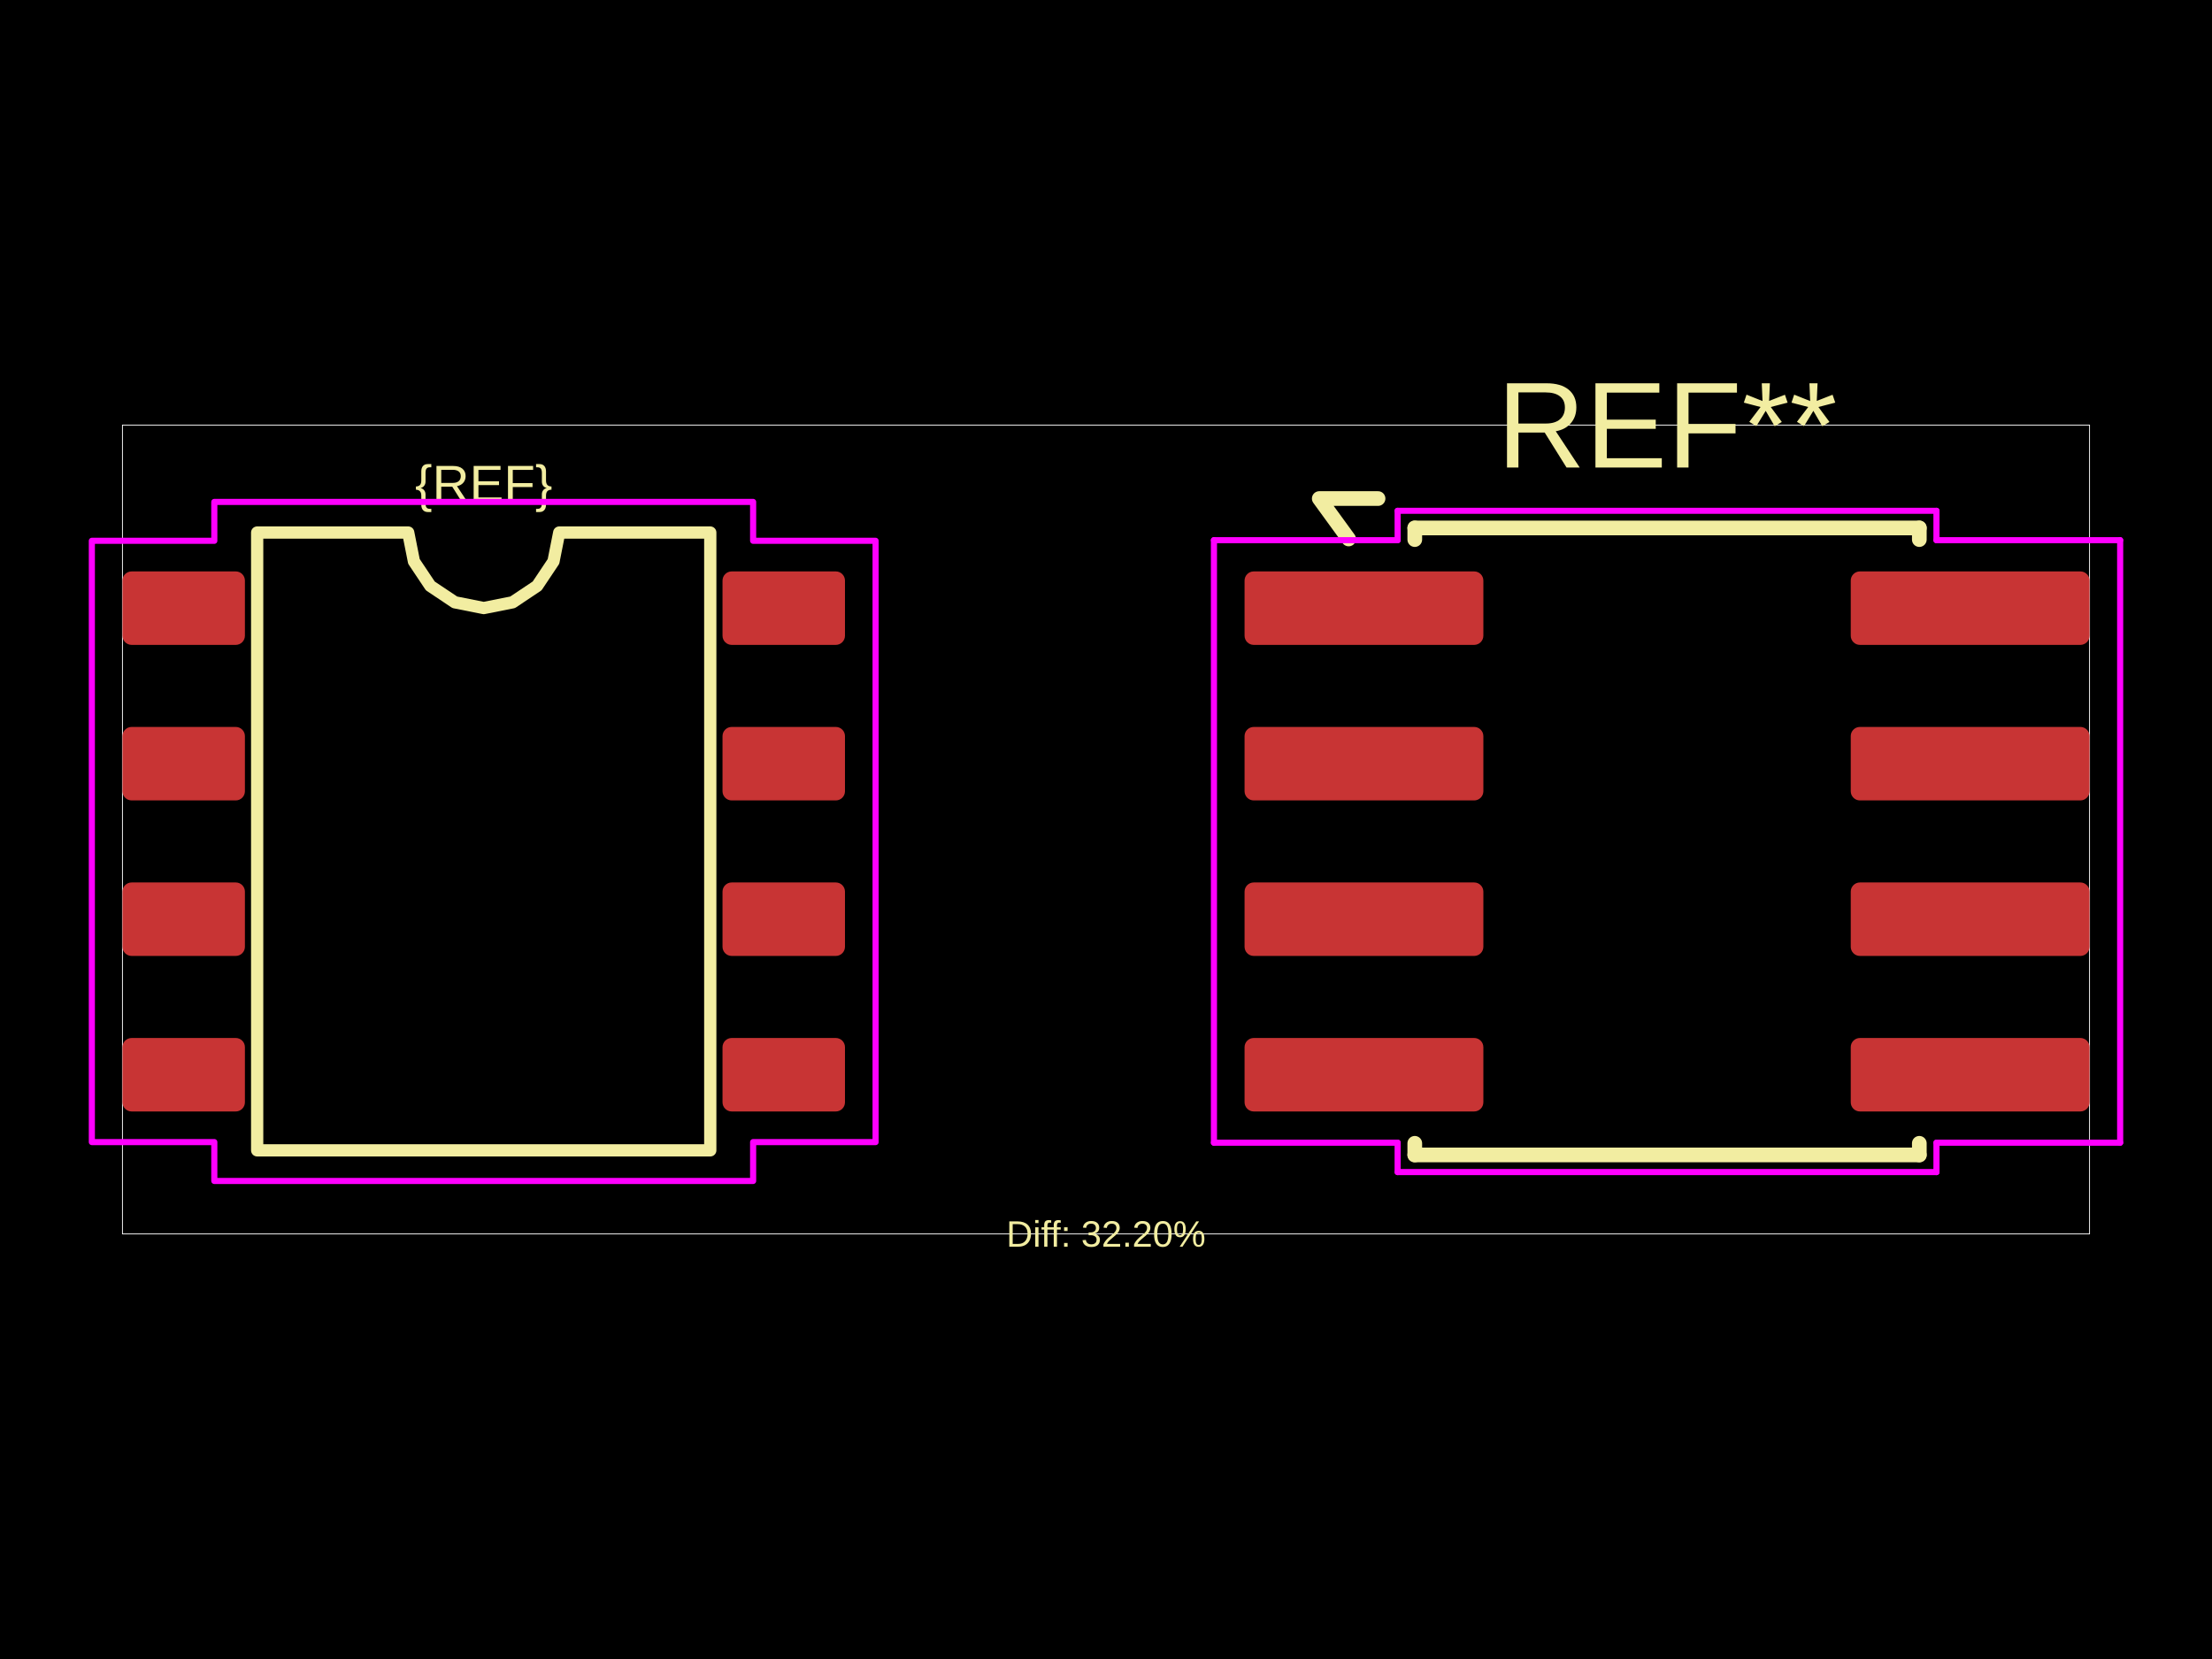
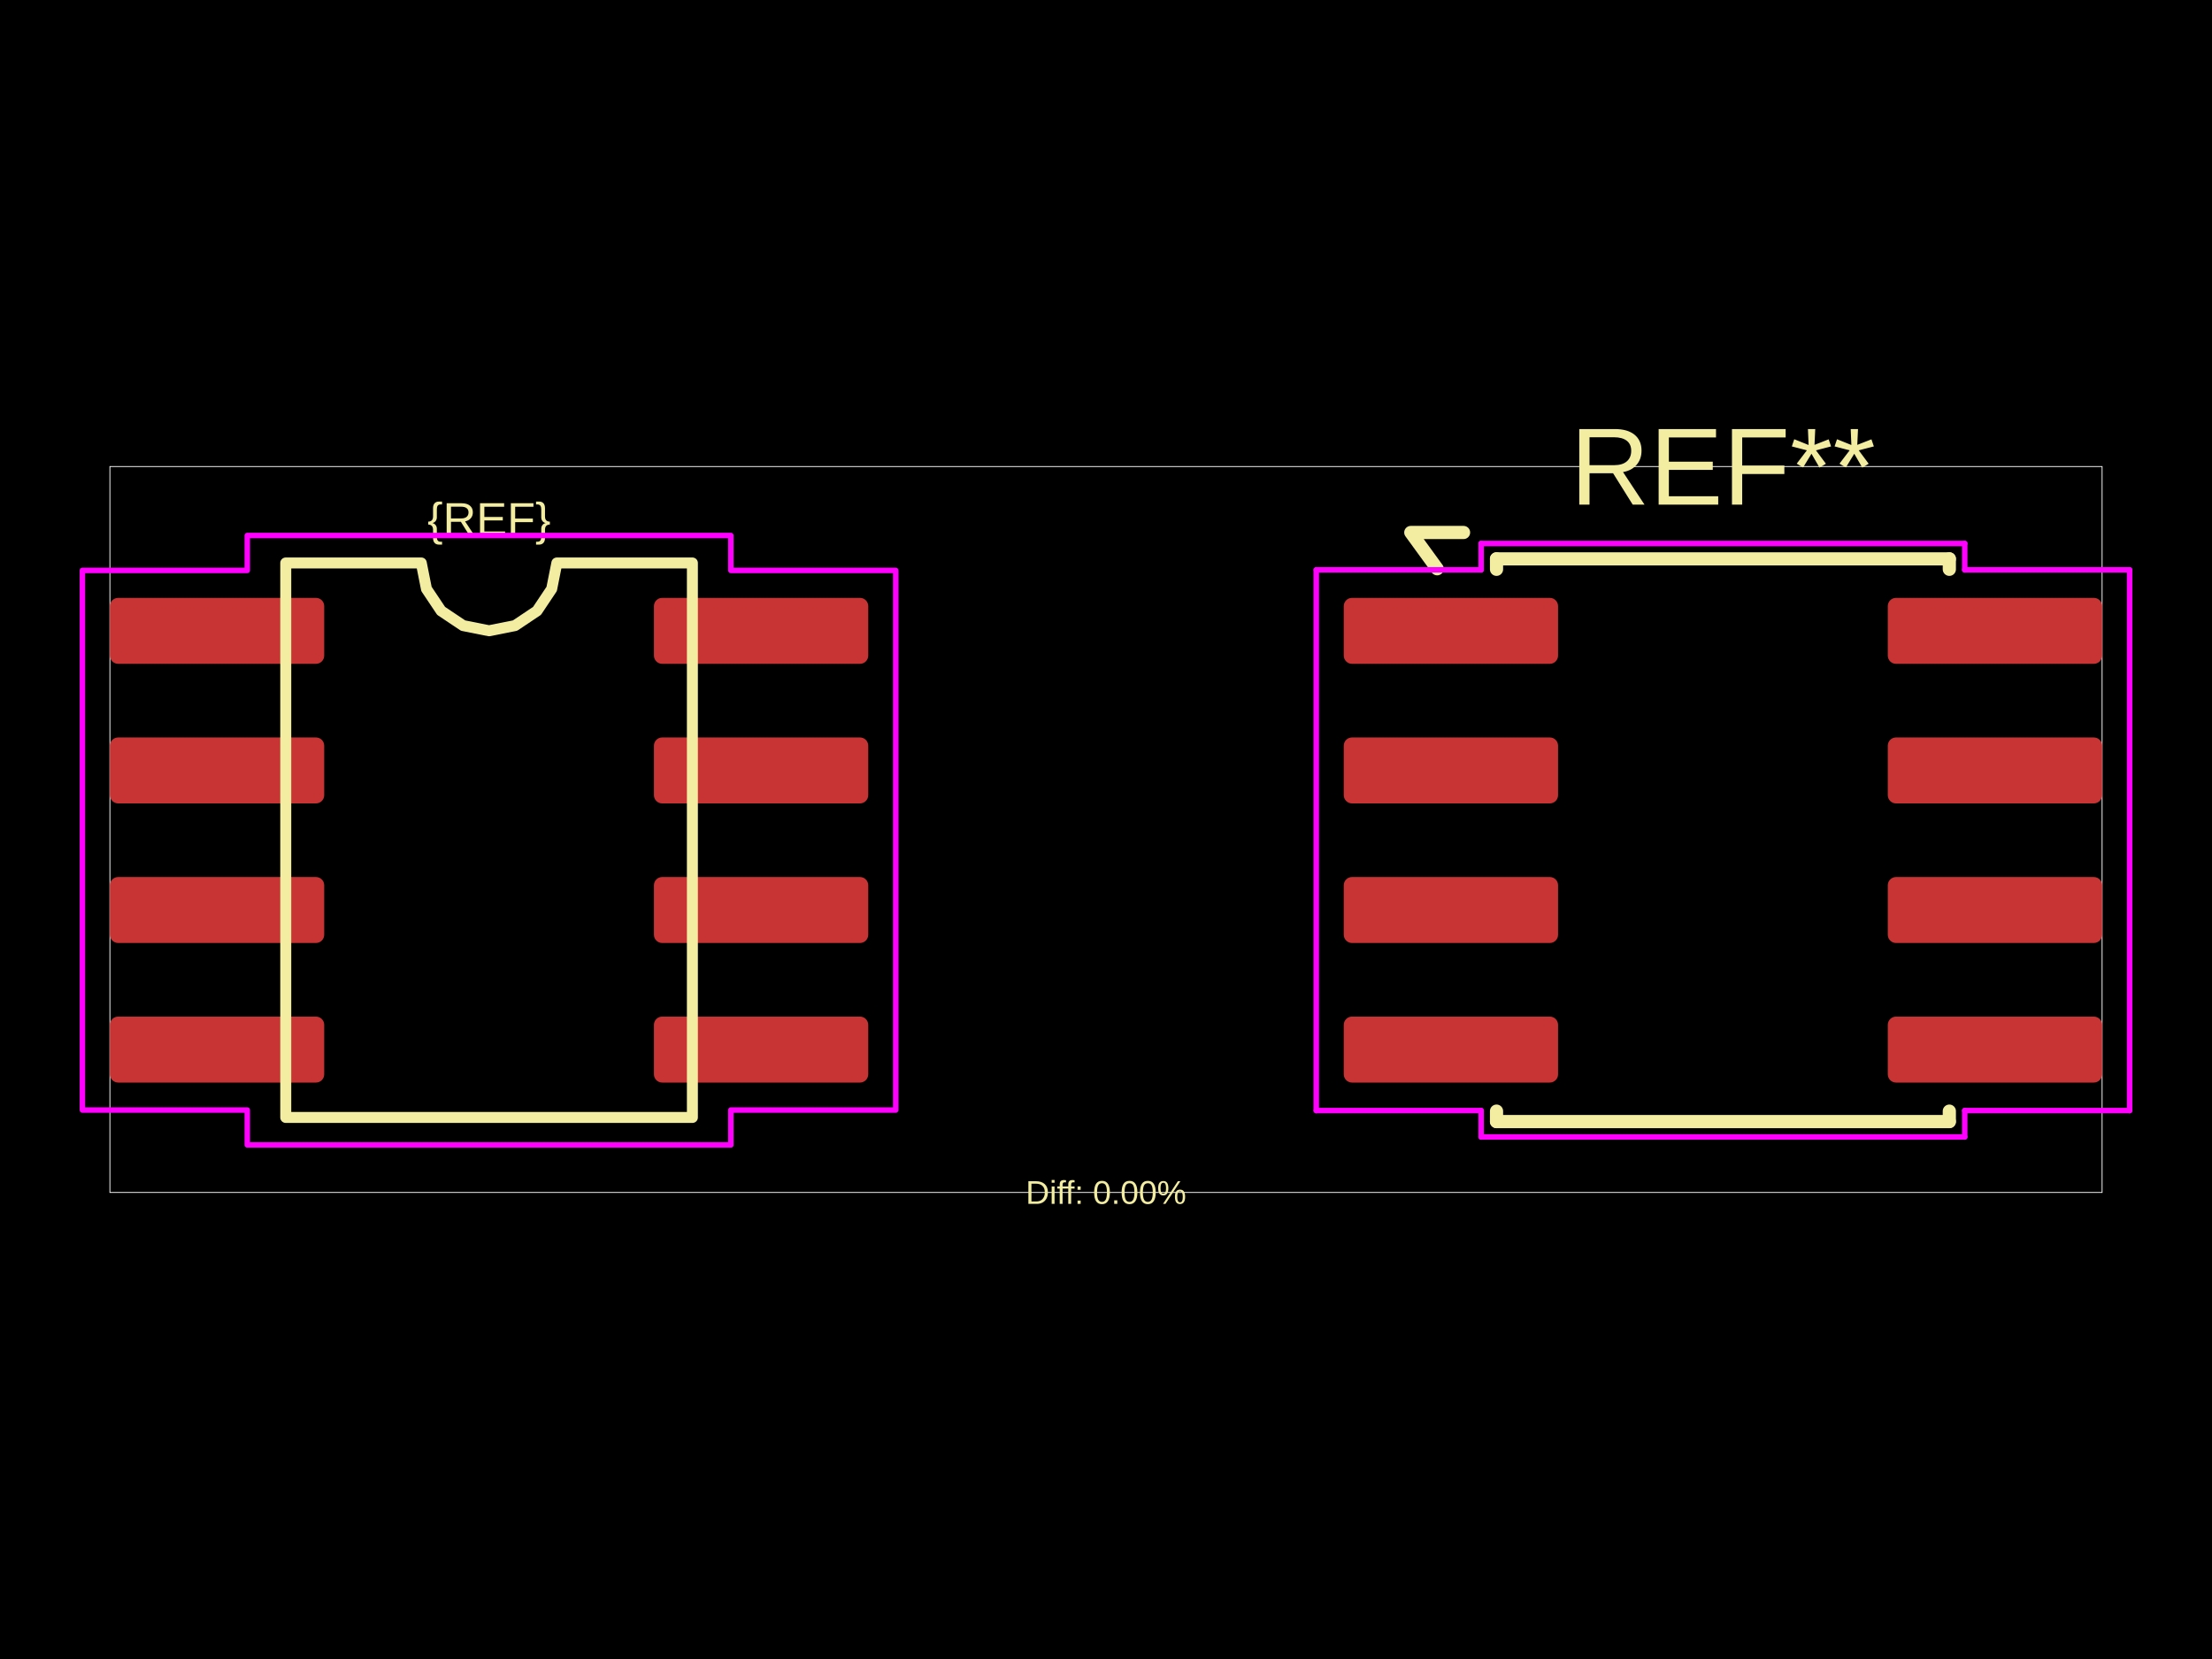
<svg xmlns="http://www.w3.org/2000/svg" width="800" height="600">
  <style />
  <rect class="boundary" x="0" y="0" fill="#000" width="800" height="600" data-type="pcb_background" data-pcb-layer="global" />
-   <rect class="pcb-boundary" fill="none" stroke="#fff" stroke-width="0.3" x="44.289" y="153.734" width="711.421" height="292.532" data-type="pcb_boundary" data-pcb-layer="global" />
-   <rect class="pcb-pad" fill="rgb(200, 52, 52)" x="44.289" y="206.66" width="44.289" height="26.574" data-type="pcb_smtpad" data-pcb-layer="top" rx="3.322" ry="3.322" />
-   <rect class="pcb-pad" fill="rgb(200, 52, 52)" x="44.289" y="262.908" width="44.289" height="26.574" data-type="pcb_smtpad" data-pcb-layer="top" rx="3.322" ry="3.322" />
-   <rect class="pcb-pad" fill="rgb(200, 52, 52)" x="44.289" y="319.155" width="44.289" height="26.574" data-type="pcb_smtpad" data-pcb-layer="top" rx="3.322" ry="3.322" />
-   <rect class="pcb-pad" fill="rgb(200, 52, 52)" x="44.289" y="375.403" width="44.289" height="26.574" data-type="pcb_smtpad" data-pcb-layer="top" rx="3.322" ry="3.322" />
-   <rect class="pcb-pad" fill="rgb(200, 52, 52)" x="261.308" y="375.403" width="44.289" height="26.574" data-type="pcb_smtpad" data-pcb-layer="top" rx="3.322" ry="3.322" />
-   <rect class="pcb-pad" fill="rgb(200, 52, 52)" x="261.308" y="319.155" width="44.289" height="26.574" data-type="pcb_smtpad" data-pcb-layer="top" rx="3.322" ry="3.322" />
-   <rect class="pcb-pad" fill="rgb(200, 52, 52)" x="261.308" y="262.908" width="44.289" height="26.574" data-type="pcb_smtpad" data-pcb-layer="top" rx="3.322" ry="3.322" />
-   <rect class="pcb-pad" fill="rgb(200, 52, 52)" x="261.308" y="206.66" width="44.289" height="26.574" data-type="pcb_smtpad" data-pcb-layer="top" rx="3.322" ry="3.322" />
-   <rect class="pcb-pad" fill="rgb(200, 52, 52)" x="450.113" y="206.66" width="86.364" height="26.574" data-type="pcb_smtpad" data-pcb-layer="top" rx="3.322" ry="3.322" />
-   <rect class="pcb-pad" fill="rgb(200, 52, 52)" x="450.113" y="262.908" width="86.364" height="26.574" data-type="pcb_smtpad" data-pcb-layer="top" rx="3.322" ry="3.322" />
-   <rect class="pcb-pad" fill="rgb(200, 52, 52)" x="450.113" y="319.155" width="86.364" height="26.574" data-type="pcb_smtpad" data-pcb-layer="top" rx="3.322" ry="3.322" />
-   <rect class="pcb-pad" fill="rgb(200, 52, 52)" x="450.113" y="375.403" width="86.364" height="26.574" data-type="pcb_smtpad" data-pcb-layer="top" rx="3.322" ry="3.322" />
-   <rect class="pcb-pad" fill="rgb(200, 52, 52)" x="669.346" y="375.403" width="86.364" height="26.574" data-type="pcb_smtpad" data-pcb-layer="top" rx="3.322" ry="3.322" />
-   <rect class="pcb-pad" fill="rgb(200, 52, 52)" x="669.346" y="319.155" width="86.364" height="26.574" data-type="pcb_smtpad" data-pcb-layer="top" rx="3.322" ry="3.322" />
-   <rect class="pcb-pad" fill="rgb(200, 52, 52)" x="669.346" y="262.908" width="86.364" height="26.574" data-type="pcb_smtpad" data-pcb-layer="top" rx="3.322" ry="3.322" />
-   <rect class="pcb-pad" fill="rgb(200, 52, 52)" x="669.346" y="206.66" width="86.364" height="26.574" data-type="pcb_smtpad" data-pcb-layer="top" rx="3.322" ry="3.322" />
-   <path class="pcb-silkscreen pcb-silkscreen-top" d="M 93.008 416.038 L 93.008 192.598 L 147.632 192.598 L 149.711 203.05 L 155.631 211.91 L 164.492 217.831 L 174.943 219.91 L 185.395 217.831 L 194.256 211.91 L 200.176 203.05 L 202.255 192.598 L 256.879 192.598 L 256.879 416.038 L 93.008 416.038 Z" fill="none" stroke="#f2eda1" stroke-width="4.429" stroke-linecap="round" stroke-linejoin="round" data-pcb-component-id="" data-pcb-silkscreen-path-id="silkscreen_path_1" data-type="pcb_silkscreen_path" data-pcb-layer="top" />
-   <text x="0" y="0" dx="0" dy="0" fill="#f2eda1" font-family="Arial, sans-serif" font-size="18.62" text-anchor="middle" dominant-baseline="central" transform="matrix(1,0,0,1,174.9435,174.8822)" class="pcb-silkscreen-text pcb-silkscreen-top" data-pcb-silkscreen-text-id="silkscreen_text_1" stroke="none" data-type="pcb_silkscreen_text" data-pcb-layer="top">{REF}</text>
-   <text x="0" y="0" dx="0" dy="0" fill="#f2eda1" font-family="Arial, sans-serif" font-size="44.289" text-anchor="middle" dominant-baseline="central" transform="matrix(1,0,0,1,602.9118,153.734)" class="pcb-silkscreen-text pcb-silkscreen-top" data-pcb-silkscreen-text-id="pcb_silkscreen_text_0" stroke="none" data-type="pcb_silkscreen_text" data-pcb-layer="top">REF**</text>
-   <path class="pcb-silkscreen pcb-silkscreen-top" d="M 511.675 190.937 L 694.148 190.937" fill="none" stroke="#f2eda1" stroke-width="5.315" stroke-linecap="round" stroke-linejoin="round" data-pcb-component-id="pcb_component_0" data-pcb-silkscreen-path-id="pcb_silkscreen_path_0" data-type="pcb_silkscreen_path" data-pcb-layer="top" />
-   <path class="pcb-silkscreen pcb-silkscreen-top" d="M 511.675 195.145 L 511.675 190.937" fill="none" stroke="#f2eda1" stroke-width="5.315" stroke-linecap="round" stroke-linejoin="round" data-pcb-component-id="pcb_component_0" data-pcb-silkscreen-path-id="pcb_silkscreen_path_1" data-type="pcb_silkscreen_path" data-pcb-layer="top" />
-   <path class="pcb-silkscreen pcb-silkscreen-top" d="M 511.675 417.699 L 511.675 413.492" fill="none" stroke="#f2eda1" stroke-width="5.315" stroke-linecap="round" stroke-linejoin="round" data-pcb-component-id="pcb_component_0" data-pcb-silkscreen-path-id="pcb_silkscreen_path_2" data-type="pcb_silkscreen_path" data-pcb-layer="top" />
-   <path class="pcb-silkscreen pcb-silkscreen-top" d="M 694.148 190.937 L 694.148 195.145" fill="none" stroke="#f2eda1" stroke-width="5.315" stroke-linecap="round" stroke-linejoin="round" data-pcb-component-id="pcb_component_0" data-pcb-silkscreen-path-id="pcb_silkscreen_path_3" data-type="pcb_silkscreen_path" data-pcb-layer="top" />
-   <path class="pcb-silkscreen pcb-silkscreen-top" d="M 694.148 413.492 L 694.148 417.699" fill="none" stroke="#f2eda1" stroke-width="5.315" stroke-linecap="round" stroke-linejoin="round" data-pcb-component-id="pcb_component_0" data-pcb-silkscreen-path-id="pcb_silkscreen_path_4" data-type="pcb_silkscreen_path" data-pcb-layer="top" />
-   <path class="pcb-silkscreen pcb-silkscreen-top" d="M 694.148 417.699 L 511.675 417.699" fill="none" stroke="#f2eda1" stroke-width="5.315" stroke-linecap="round" stroke-linejoin="round" data-pcb-component-id="pcb_component_0" data-pcb-silkscreen-path-id="pcb_silkscreen_path_5" data-type="pcb_silkscreen_path" data-pcb-layer="top" />
-   <path class="pcb-silkscreen pcb-silkscreen-top" d="M 487.759 194.923 L 477.13 180.308 L 498.389 180.308" fill="none" stroke="#f2eda1" stroke-width="5.315" stroke-linecap="round" stroke-linejoin="round" data-pcb-component-id="pcb_component_0" data-pcb-silkscreen-path-id="pcb_silkscreen_path_6" data-type="pcb_silkscreen_path" data-pcb-layer="top" />
-   <text x="0" y="0" dx="0" dy="0" fill="#f2eda1" font-family="Arial, sans-serif" font-size="13.287" text-anchor="middle" dominant-baseline="central" transform="matrix(1,0,0,1,400,446.266)" class="pcb-silkscreen-text pcb-silkscreen-top" data-pcb-silkscreen-text-id="diffPercentText" stroke="none" data-type="pcb_silkscreen_text" data-pcb-layer="top">Diff: 32.20%</text>
-   <polygon points="33.217,195.588 77.507,195.588 77.507,181.526 272.38,181.526 272.38,195.588 316.67,195.588 316.67,413.049 272.38,413.049 272.38,427.111 77.507,427.111 77.507,413.049 33.217,413.049" class="pcb-courtyard-outline pcb-courtyard-top" data-pcb-courtyard-outline-id="" data-type="pcb_courtyard_outline" data-pcb-layer="top" fill="none" stroke="#FF00FF" stroke-width="2.214" stroke-linejoin="round" />
-   <polygon points="439.041,195.366 505.475,195.366" class="pcb-courtyard-outline pcb-courtyard-top" data-pcb-courtyard-outline-id="pcb_courtyard_outline_0" data-type="pcb_courtyard_outline" data-pcb-layer="top" fill="none" stroke="#FF00FF" stroke-width="2.214" stroke-linejoin="round" />
-   <polygon points="439.041,413.27 439.041,195.366" class="pcb-courtyard-outline pcb-courtyard-top" data-pcb-courtyard-outline-id="pcb_courtyard_outline_1" data-type="pcb_courtyard_outline" data-pcb-layer="top" fill="none" stroke="#FF00FF" stroke-width="2.214" stroke-linejoin="round" />
-   <polygon points="505.475,184.737 700.349,184.737" class="pcb-courtyard-outline pcb-courtyard-top" data-pcb-courtyard-outline-id="pcb_courtyard_outline_2" data-type="pcb_courtyard_outline" data-pcb-layer="top" fill="none" stroke="#FF00FF" stroke-width="2.214" stroke-linejoin="round" />
-   <polygon points="505.475,195.366 505.475,184.737" class="pcb-courtyard-outline pcb-courtyard-top" data-pcb-courtyard-outline-id="pcb_courtyard_outline_3" data-type="pcb_courtyard_outline" data-pcb-layer="top" fill="none" stroke="#FF00FF" stroke-width="2.214" stroke-linejoin="round" />
-   <polygon points="505.475,413.27 439.041,413.27" class="pcb-courtyard-outline pcb-courtyard-top" data-pcb-courtyard-outline-id="pcb_courtyard_outline_4" data-type="pcb_courtyard_outline" data-pcb-layer="top" fill="none" stroke="#FF00FF" stroke-width="2.214" stroke-linejoin="round" />
-   <polygon points="505.475,423.9 505.475,413.27" class="pcb-courtyard-outline pcb-courtyard-top" data-pcb-courtyard-outline-id="pcb_courtyard_outline_5" data-type="pcb_courtyard_outline" data-pcb-layer="top" fill="none" stroke="#FF00FF" stroke-width="2.214" stroke-linejoin="round" />
-   <polygon points="700.349,184.737 700.349,195.366" class="pcb-courtyard-outline pcb-courtyard-top" data-pcb-courtyard-outline-id="pcb_courtyard_outline_6" data-type="pcb_courtyard_outline" data-pcb-layer="top" fill="none" stroke="#FF00FF" stroke-width="2.214" stroke-linejoin="round" />
-   <polygon points="700.349,195.366 766.783,195.366" class="pcb-courtyard-outline pcb-courtyard-top" data-pcb-courtyard-outline-id="pcb_courtyard_outline_7" data-type="pcb_courtyard_outline" data-pcb-layer="top" fill="none" stroke="#FF00FF" stroke-width="2.214" stroke-linejoin="round" />
-   <polygon points="700.349,413.27 700.349,423.9" class="pcb-courtyard-outline pcb-courtyard-top" data-pcb-courtyard-outline-id="pcb_courtyard_outline_8" data-type="pcb_courtyard_outline" data-pcb-layer="top" fill="none" stroke="#FF00FF" stroke-width="2.214" stroke-linejoin="round" />
-   <polygon points="700.349,423.9 505.475,423.9" class="pcb-courtyard-outline pcb-courtyard-top" data-pcb-courtyard-outline-id="pcb_courtyard_outline_9" data-type="pcb_courtyard_outline" data-pcb-layer="top" fill="none" stroke="#FF00FF" stroke-width="2.214" stroke-linejoin="round" />
-   <polygon points="766.783,195.366 766.783,413.27" class="pcb-courtyard-outline pcb-courtyard-top" data-pcb-courtyard-outline-id="pcb_courtyard_outline_10" data-type="pcb_courtyard_outline" data-pcb-layer="top" fill="none" stroke="#FF00FF" stroke-width="2.214" stroke-linejoin="round" />
-   <polygon points="766.783,413.27 700.349,413.27" class="pcb-courtyard-outline pcb-courtyard-top" data-pcb-courtyard-outline-id="pcb_courtyard_outline_11" data-type="pcb_courtyard_outline" data-pcb-layer="top" fill="none" stroke="#FF00FF" stroke-width="2.214" stroke-linejoin="round" />
+   <rect class="pcb-boundary" fill="none" stroke="#fff" stroke-width="0.3" x="39.748" y="168.731" width="720.503" height="262.537" data-type="pcb_boundary" data-pcb-layer="global" />
+   <rect class="pcb-pad" fill="rgb(200, 52, 52)" x="39.748" y="216.231" width="77.509" height="23.849" data-type="pcb_smtpad" data-pcb-layer="top" rx="2.981" ry="2.981" />
+   <rect class="pcb-pad" fill="rgb(200, 52, 52)" x="39.748" y="266.711" width="77.509" height="23.849" data-type="pcb_smtpad" data-pcb-layer="top" rx="2.981" ry="2.981" />
+   <rect class="pcb-pad" fill="rgb(200, 52, 52)" x="39.748" y="317.191" width="77.509" height="23.849" data-type="pcb_smtpad" data-pcb-layer="top" rx="2.981" ry="2.981" />
+   <rect class="pcb-pad" fill="rgb(200, 52, 52)" x="39.748" y="367.671" width="77.509" height="23.849" data-type="pcb_smtpad" data-pcb-layer="top" rx="2.981" ry="2.981" />
+   <rect class="pcb-pad" fill="rgb(200, 52, 52)" x="236.502" y="367.671" width="77.509" height="23.849" data-type="pcb_smtpad" data-pcb-layer="top" rx="2.981" ry="2.981" />
+   <rect class="pcb-pad" fill="rgb(200, 52, 52)" x="236.502" y="317.191" width="77.509" height="23.849" data-type="pcb_smtpad" data-pcb-layer="top" rx="2.981" ry="2.981" />
+   <rect class="pcb-pad" fill="rgb(200, 52, 52)" x="236.502" y="266.711" width="77.509" height="23.849" data-type="pcb_smtpad" data-pcb-layer="top" rx="2.981" ry="2.981" />
+   <rect class="pcb-pad" fill="rgb(200, 52, 52)" x="236.502" y="216.231" width="77.509" height="23.849" data-type="pcb_smtpad" data-pcb-layer="top" rx="2.981" ry="2.981" />
+   <rect class="pcb-pad" fill="rgb(200, 52, 52)" x="485.989" y="216.231" width="77.509" height="23.849" data-type="pcb_smtpad" data-pcb-layer="top" rx="2.981" ry="2.981" />
+   <rect class="pcb-pad" fill="rgb(200, 52, 52)" x="485.989" y="266.711" width="77.509" height="23.849" data-type="pcb_smtpad" data-pcb-layer="top" rx="2.981" ry="2.981" />
+   <rect class="pcb-pad" fill="rgb(200, 52, 52)" x="485.989" y="317.191" width="77.509" height="23.849" data-type="pcb_smtpad" data-pcb-layer="top" rx="2.981" ry="2.981" />
+   <rect class="pcb-pad" fill="rgb(200, 52, 52)" x="485.989" y="367.671" width="77.509" height="23.849" data-type="pcb_smtpad" data-pcb-layer="top" rx="2.981" ry="2.981" />
+   <rect class="pcb-pad" fill="rgb(200, 52, 52)" x="682.743" y="367.671" width="77.509" height="23.849" data-type="pcb_smtpad" data-pcb-layer="top" rx="2.981" ry="2.981" />
+   <rect class="pcb-pad" fill="rgb(200, 52, 52)" x="682.743" y="317.191" width="77.509" height="23.849" data-type="pcb_smtpad" data-pcb-layer="top" rx="2.981" ry="2.981" />
+   <rect class="pcb-pad" fill="rgb(200, 52, 52)" x="682.743" y="266.711" width="77.509" height="23.849" data-type="pcb_smtpad" data-pcb-layer="top" rx="2.981" ry="2.981" />
+   <rect class="pcb-pad" fill="rgb(200, 52, 52)" x="682.743" y="216.231" width="77.509" height="23.849" data-type="pcb_smtpad" data-pcb-layer="top" rx="2.981" ry="2.981" />
+   <path class="pcb-silkscreen pcb-silkscreen-top" d="M 103.346 404.14 L 103.346 203.61 L 152.368 203.61 L 154.234 212.991 L 159.548 220.943 L 167.5 226.256 L 176.88 228.122 L 186.26 226.256 L 194.212 220.943 L 199.525 212.991 L 201.391 203.61 L 250.414 203.61 L 250.414 404.14 L 103.346 404.14 Z" fill="none" stroke="#f2eda1" stroke-width="3.975" stroke-linecap="round" stroke-linejoin="round" data-pcb-component-id="" data-pcb-silkscreen-path-id="silkscreen_path_1" data-type="pcb_silkscreen_path" data-pcb-layer="top" />
+   <text x="0" y="0" dx="0" dy="0" fill="#f2eda1" font-family="Arial, sans-serif" font-size="16.711" text-anchor="middle" dominant-baseline="central" transform="matrix(1,0,0,1,176.8798,187.7111)" class="pcb-silkscreen-text pcb-silkscreen-top" data-pcb-silkscreen-text-id="silkscreen_text_1" stroke="none" data-type="pcb_silkscreen_text" data-pcb-layer="top">{REF}</text>
+   <text x="0" y="0" dx="0" dy="0" fill="#f2eda1" font-family="Arial, sans-serif" font-size="39.748" text-anchor="middle" dominant-baseline="central" transform="matrix(1,0,0,1,623.1202,168.7313)" class="pcb-silkscreen-text pcb-silkscreen-top" data-pcb-silkscreen-text-id="pcb_silkscreen_text_0" stroke="none" data-type="pcb_silkscreen_text" data-pcb-layer="top">REF**</text>
+   <path class="pcb-silkscreen pcb-silkscreen-top" d="M 541.239 202.12 L 705.002 202.12" fill="none" stroke="#f2eda1" stroke-width="4.77" stroke-linecap="round" stroke-linejoin="round" data-pcb-component-id="pcb_component_0" data-pcb-silkscreen-path-id="pcb_silkscreen_path_0" data-type="pcb_silkscreen_path" data-pcb-layer="top" />
+   <path class="pcb-silkscreen pcb-silkscreen-top" d="M 541.239 205.896 L 541.239 202.12" fill="none" stroke="#f2eda1" stroke-width="4.77" stroke-linecap="round" stroke-linejoin="round" data-pcb-component-id="pcb_component_0" data-pcb-silkscreen-path-id="pcb_silkscreen_path_1" data-type="pcb_silkscreen_path" data-pcb-layer="top" />
+   <path class="pcb-silkscreen pcb-silkscreen-top" d="M 541.239 405.631 L 541.239 401.855" fill="none" stroke="#f2eda1" stroke-width="4.77" stroke-linecap="round" stroke-linejoin="round" data-pcb-component-id="pcb_component_0" data-pcb-silkscreen-path-id="pcb_silkscreen_path_2" data-type="pcb_silkscreen_path" data-pcb-layer="top" />
+   <path class="pcb-silkscreen pcb-silkscreen-top" d="M 705.002 202.12 L 705.002 205.896" fill="none" stroke="#f2eda1" stroke-width="4.77" stroke-linecap="round" stroke-linejoin="round" data-pcb-component-id="pcb_component_0" data-pcb-silkscreen-path-id="pcb_silkscreen_path_3" data-type="pcb_silkscreen_path" data-pcb-layer="top" />
+   <path class="pcb-silkscreen pcb-silkscreen-top" d="M 705.002 401.855 L 705.002 405.631" fill="none" stroke="#f2eda1" stroke-width="4.77" stroke-linecap="round" stroke-linejoin="round" data-pcb-component-id="pcb_component_0" data-pcb-silkscreen-path-id="pcb_silkscreen_path_4" data-type="pcb_silkscreen_path" data-pcb-layer="top" />
+   <path class="pcb-silkscreen pcb-silkscreen-top" d="M 705.002 405.631 L 541.239 405.631" fill="none" stroke="#f2eda1" stroke-width="4.77" stroke-linecap="round" stroke-linejoin="round" data-pcb-component-id="pcb_component_0" data-pcb-silkscreen-path-id="pcb_silkscreen_path_5" data-type="pcb_silkscreen_path" data-pcb-layer="top" />
+   <path class="pcb-silkscreen pcb-silkscreen-top" d="M 519.775 205.697 L 510.235 192.58 L 529.314 192.58" fill="none" stroke="#f2eda1" stroke-width="4.77" stroke-linecap="round" stroke-linejoin="round" data-pcb-component-id="pcb_component_0" data-pcb-silkscreen-path-id="pcb_silkscreen_path_6" data-type="pcb_silkscreen_path" data-pcb-layer="top" />
+   <text x="0" y="0" dx="0" dy="0" fill="#f2eda1" font-family="Arial, sans-serif" font-size="11.924" text-anchor="middle" dominant-baseline="central" transform="matrix(1,0,0,1,400,431.2687)" class="pcb-silkscreen-text pcb-silkscreen-top" data-pcb-silkscreen-text-id="diffPercentText" stroke="none" data-type="pcb_silkscreen_text" data-pcb-layer="top">Diff: 0.00%</text>
+   <polygon points="29.811,206.293 89.434,206.293 89.434,193.673 264.326,193.673 264.326,206.293 323.948,206.293 323.948,401.457 264.326,401.457 264.326,414.078 89.434,414.078 89.434,401.457 29.811,401.457" class="pcb-courtyard-outline pcb-courtyard-top" data-pcb-courtyard-outline-id="" data-type="pcb_courtyard_outline" data-pcb-layer="top" fill="none" stroke="#FF00FF" stroke-width="1.987" stroke-linejoin="round" />
+   <polygon points="476.052,206.095 535.674,206.095" class="pcb-courtyard-outline pcb-courtyard-top" data-pcb-courtyard-outline-id="pcb_courtyard_outline_0" data-type="pcb_courtyard_outline" data-pcb-layer="top" fill="none" stroke="#FF00FF" stroke-width="1.987" stroke-linejoin="round" />
+   <polygon points="476.052,401.656 476.052,206.095" class="pcb-courtyard-outline pcb-courtyard-top" data-pcb-courtyard-outline-id="pcb_courtyard_outline_1" data-type="pcb_courtyard_outline" data-pcb-layer="top" fill="none" stroke="#FF00FF" stroke-width="1.987" stroke-linejoin="round" />
+   <polygon points="535.674,196.555 710.566,196.555" class="pcb-courtyard-outline pcb-courtyard-top" data-pcb-courtyard-outline-id="pcb_courtyard_outline_2" data-type="pcb_courtyard_outline" data-pcb-layer="top" fill="none" stroke="#FF00FF" stroke-width="1.987" stroke-linejoin="round" />
+   <polygon points="535.674,206.095 535.674,196.555" class="pcb-courtyard-outline pcb-courtyard-top" data-pcb-courtyard-outline-id="pcb_courtyard_outline_3" data-type="pcb_courtyard_outline" data-pcb-layer="top" fill="none" stroke="#FF00FF" stroke-width="1.987" stroke-linejoin="round" />
+   <polygon points="535.674,401.656 476.052,401.656" class="pcb-courtyard-outline pcb-courtyard-top" data-pcb-courtyard-outline-id="pcb_courtyard_outline_4" data-type="pcb_courtyard_outline" data-pcb-layer="top" fill="none" stroke="#FF00FF" stroke-width="1.987" stroke-linejoin="round" />
+   <polygon points="535.674,411.196 535.674,401.656" class="pcb-courtyard-outline pcb-courtyard-top" data-pcb-courtyard-outline-id="pcb_courtyard_outline_5" data-type="pcb_courtyard_outline" data-pcb-layer="top" fill="none" stroke="#FF00FF" stroke-width="1.987" stroke-linejoin="round" />
+   <polygon points="710.566,196.555 710.566,206.095" class="pcb-courtyard-outline pcb-courtyard-top" data-pcb-courtyard-outline-id="pcb_courtyard_outline_6" data-type="pcb_courtyard_outline" data-pcb-layer="top" fill="none" stroke="#FF00FF" stroke-width="1.987" stroke-linejoin="round" />
+   <polygon points="710.566,206.095 770.189,206.095" class="pcb-courtyard-outline pcb-courtyard-top" data-pcb-courtyard-outline-id="pcb_courtyard_outline_7" data-type="pcb_courtyard_outline" data-pcb-layer="top" fill="none" stroke="#FF00FF" stroke-width="1.987" stroke-linejoin="round" />
+   <polygon points="710.566,401.656 710.566,411.196" class="pcb-courtyard-outline pcb-courtyard-top" data-pcb-courtyard-outline-id="pcb_courtyard_outline_8" data-type="pcb_courtyard_outline" data-pcb-layer="top" fill="none" stroke="#FF00FF" stroke-width="1.987" stroke-linejoin="round" />
+   <polygon points="710.566,411.196 535.674,411.196" class="pcb-courtyard-outline pcb-courtyard-top" data-pcb-courtyard-outline-id="pcb_courtyard_outline_9" data-type="pcb_courtyard_outline" data-pcb-layer="top" fill="none" stroke="#FF00FF" stroke-width="1.987" stroke-linejoin="round" />
+   <polygon points="770.189,206.095 770.189,401.656" class="pcb-courtyard-outline pcb-courtyard-top" data-pcb-courtyard-outline-id="pcb_courtyard_outline_10" data-type="pcb_courtyard_outline" data-pcb-layer="top" fill="none" stroke="#FF00FF" stroke-width="1.987" stroke-linejoin="round" />
+   <polygon points="770.189,401.656 710.566,401.656" class="pcb-courtyard-outline pcb-courtyard-top" data-pcb-courtyard-outline-id="pcb_courtyard_outline_11" data-type="pcb_courtyard_outline" data-pcb-layer="top" fill="none" stroke="#FF00FF" stroke-width="1.987" stroke-linejoin="round" />
</svg>
